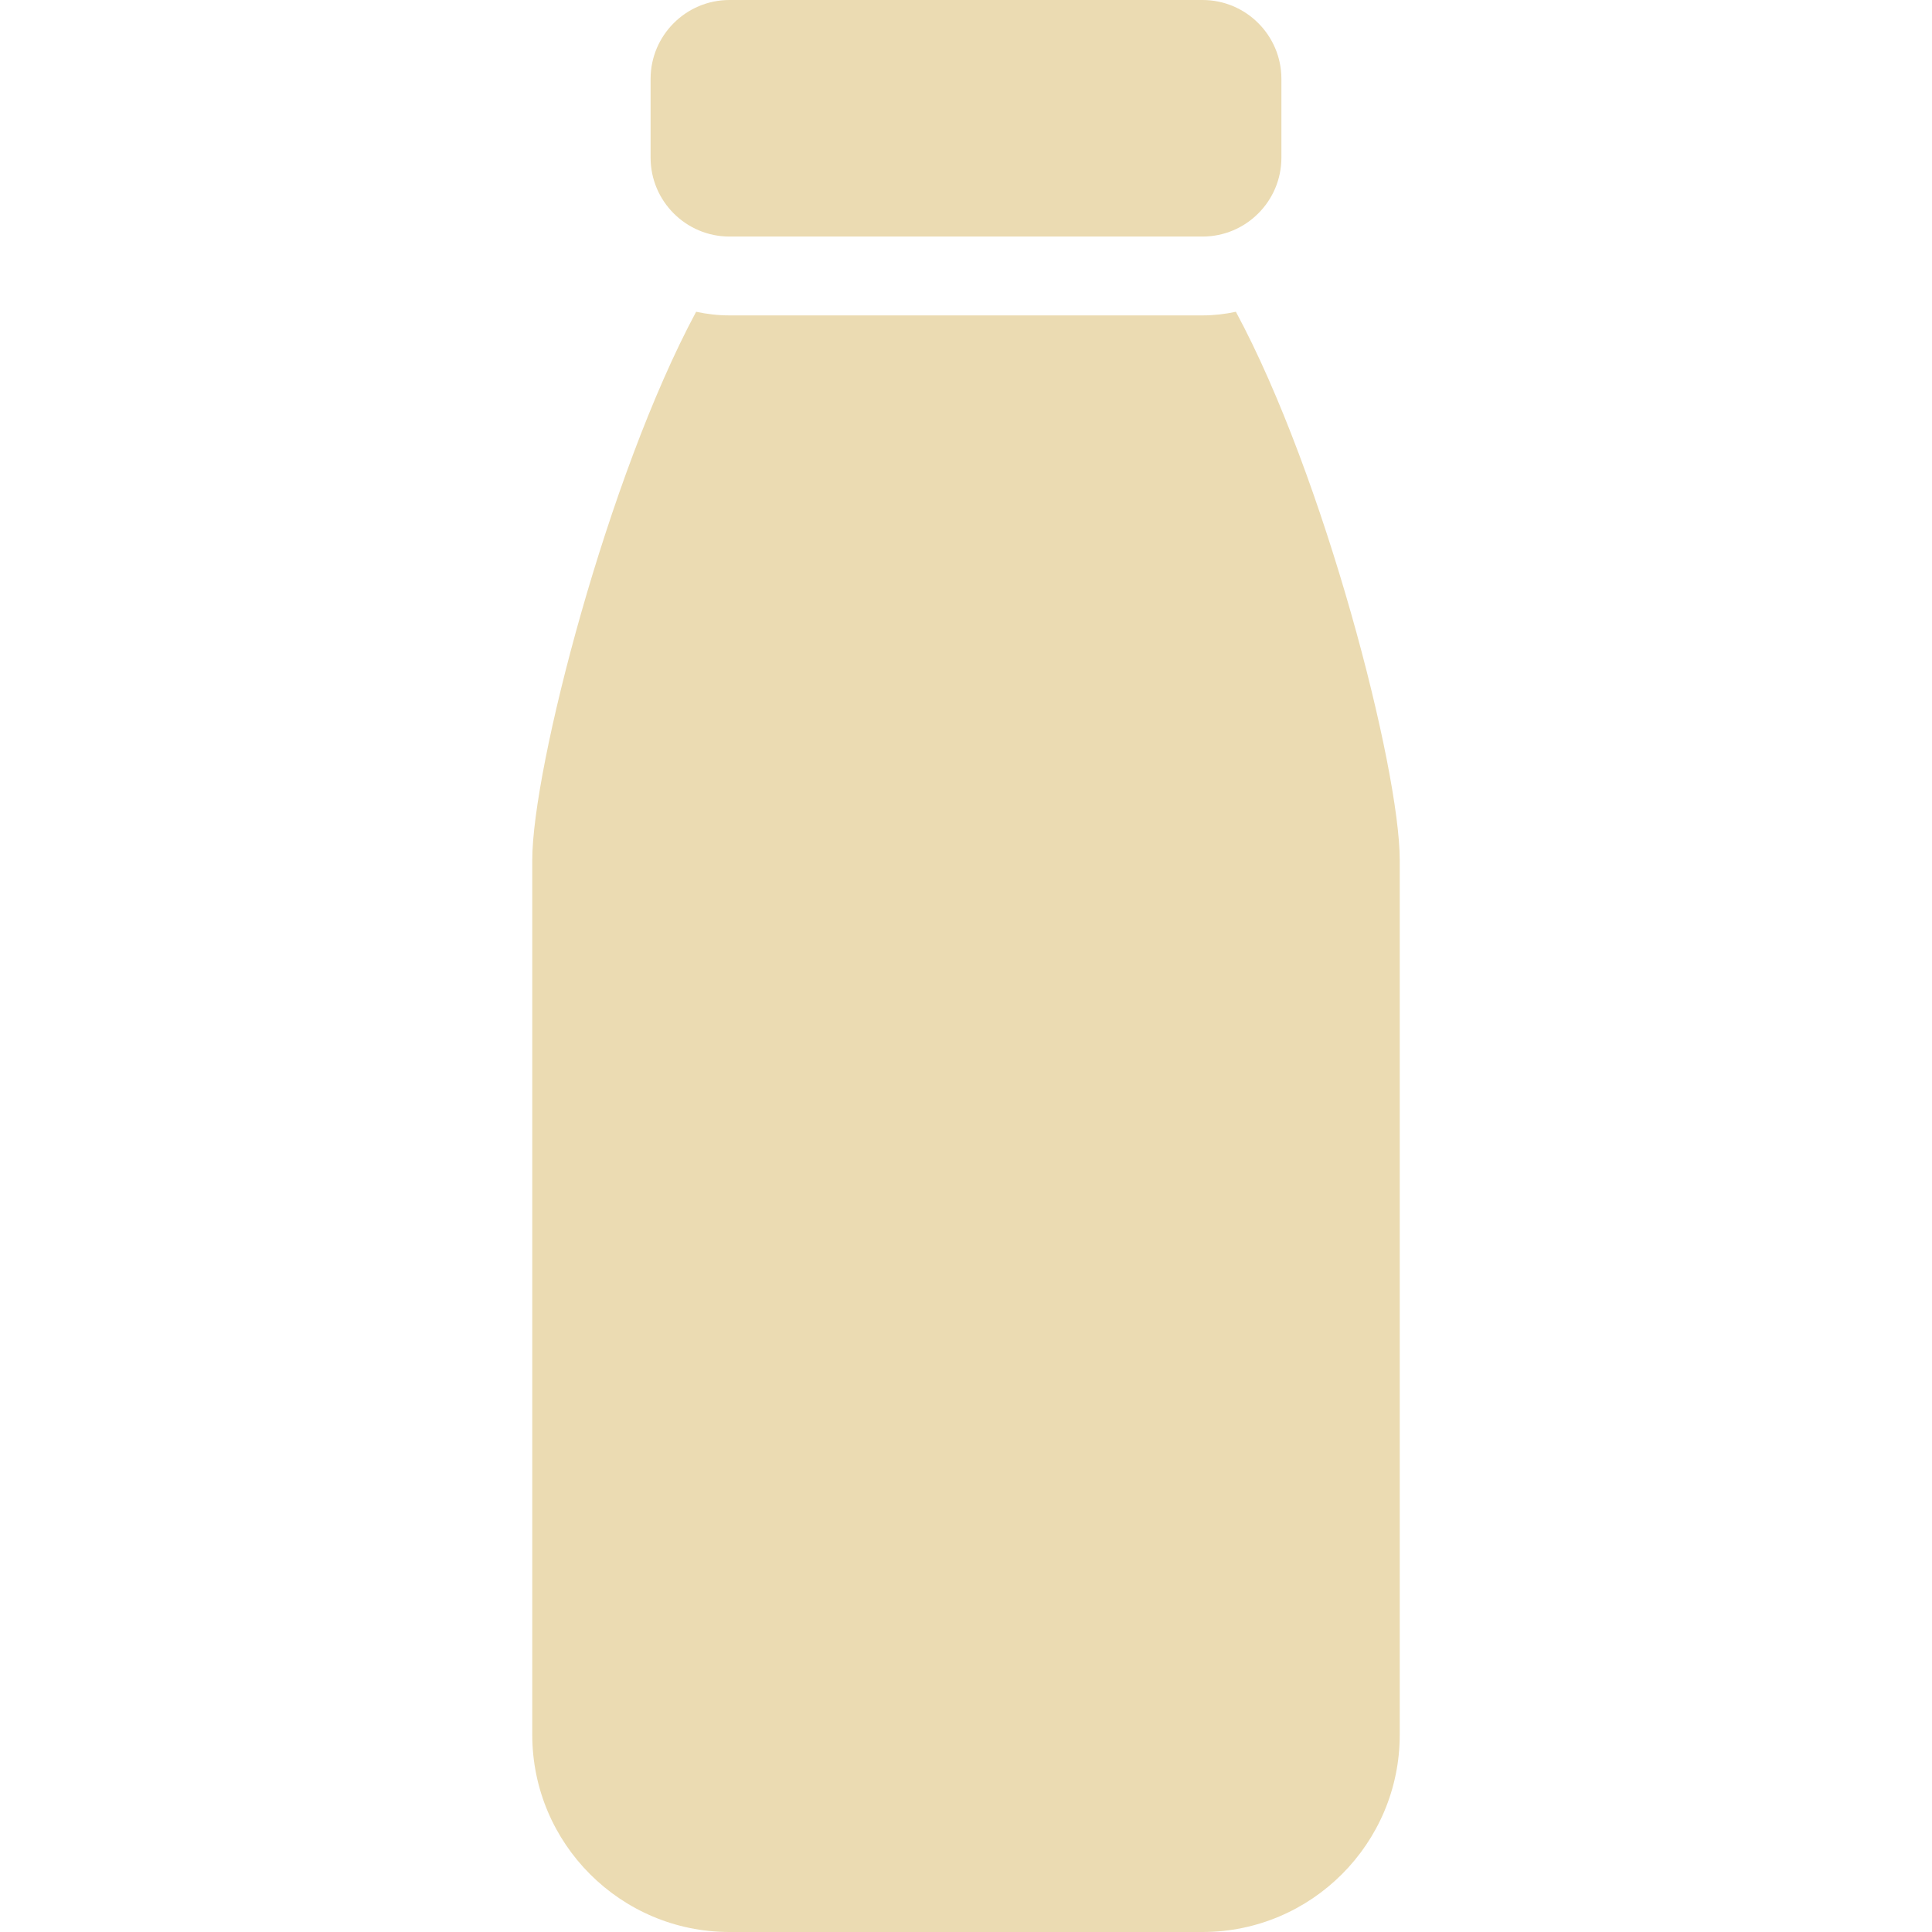
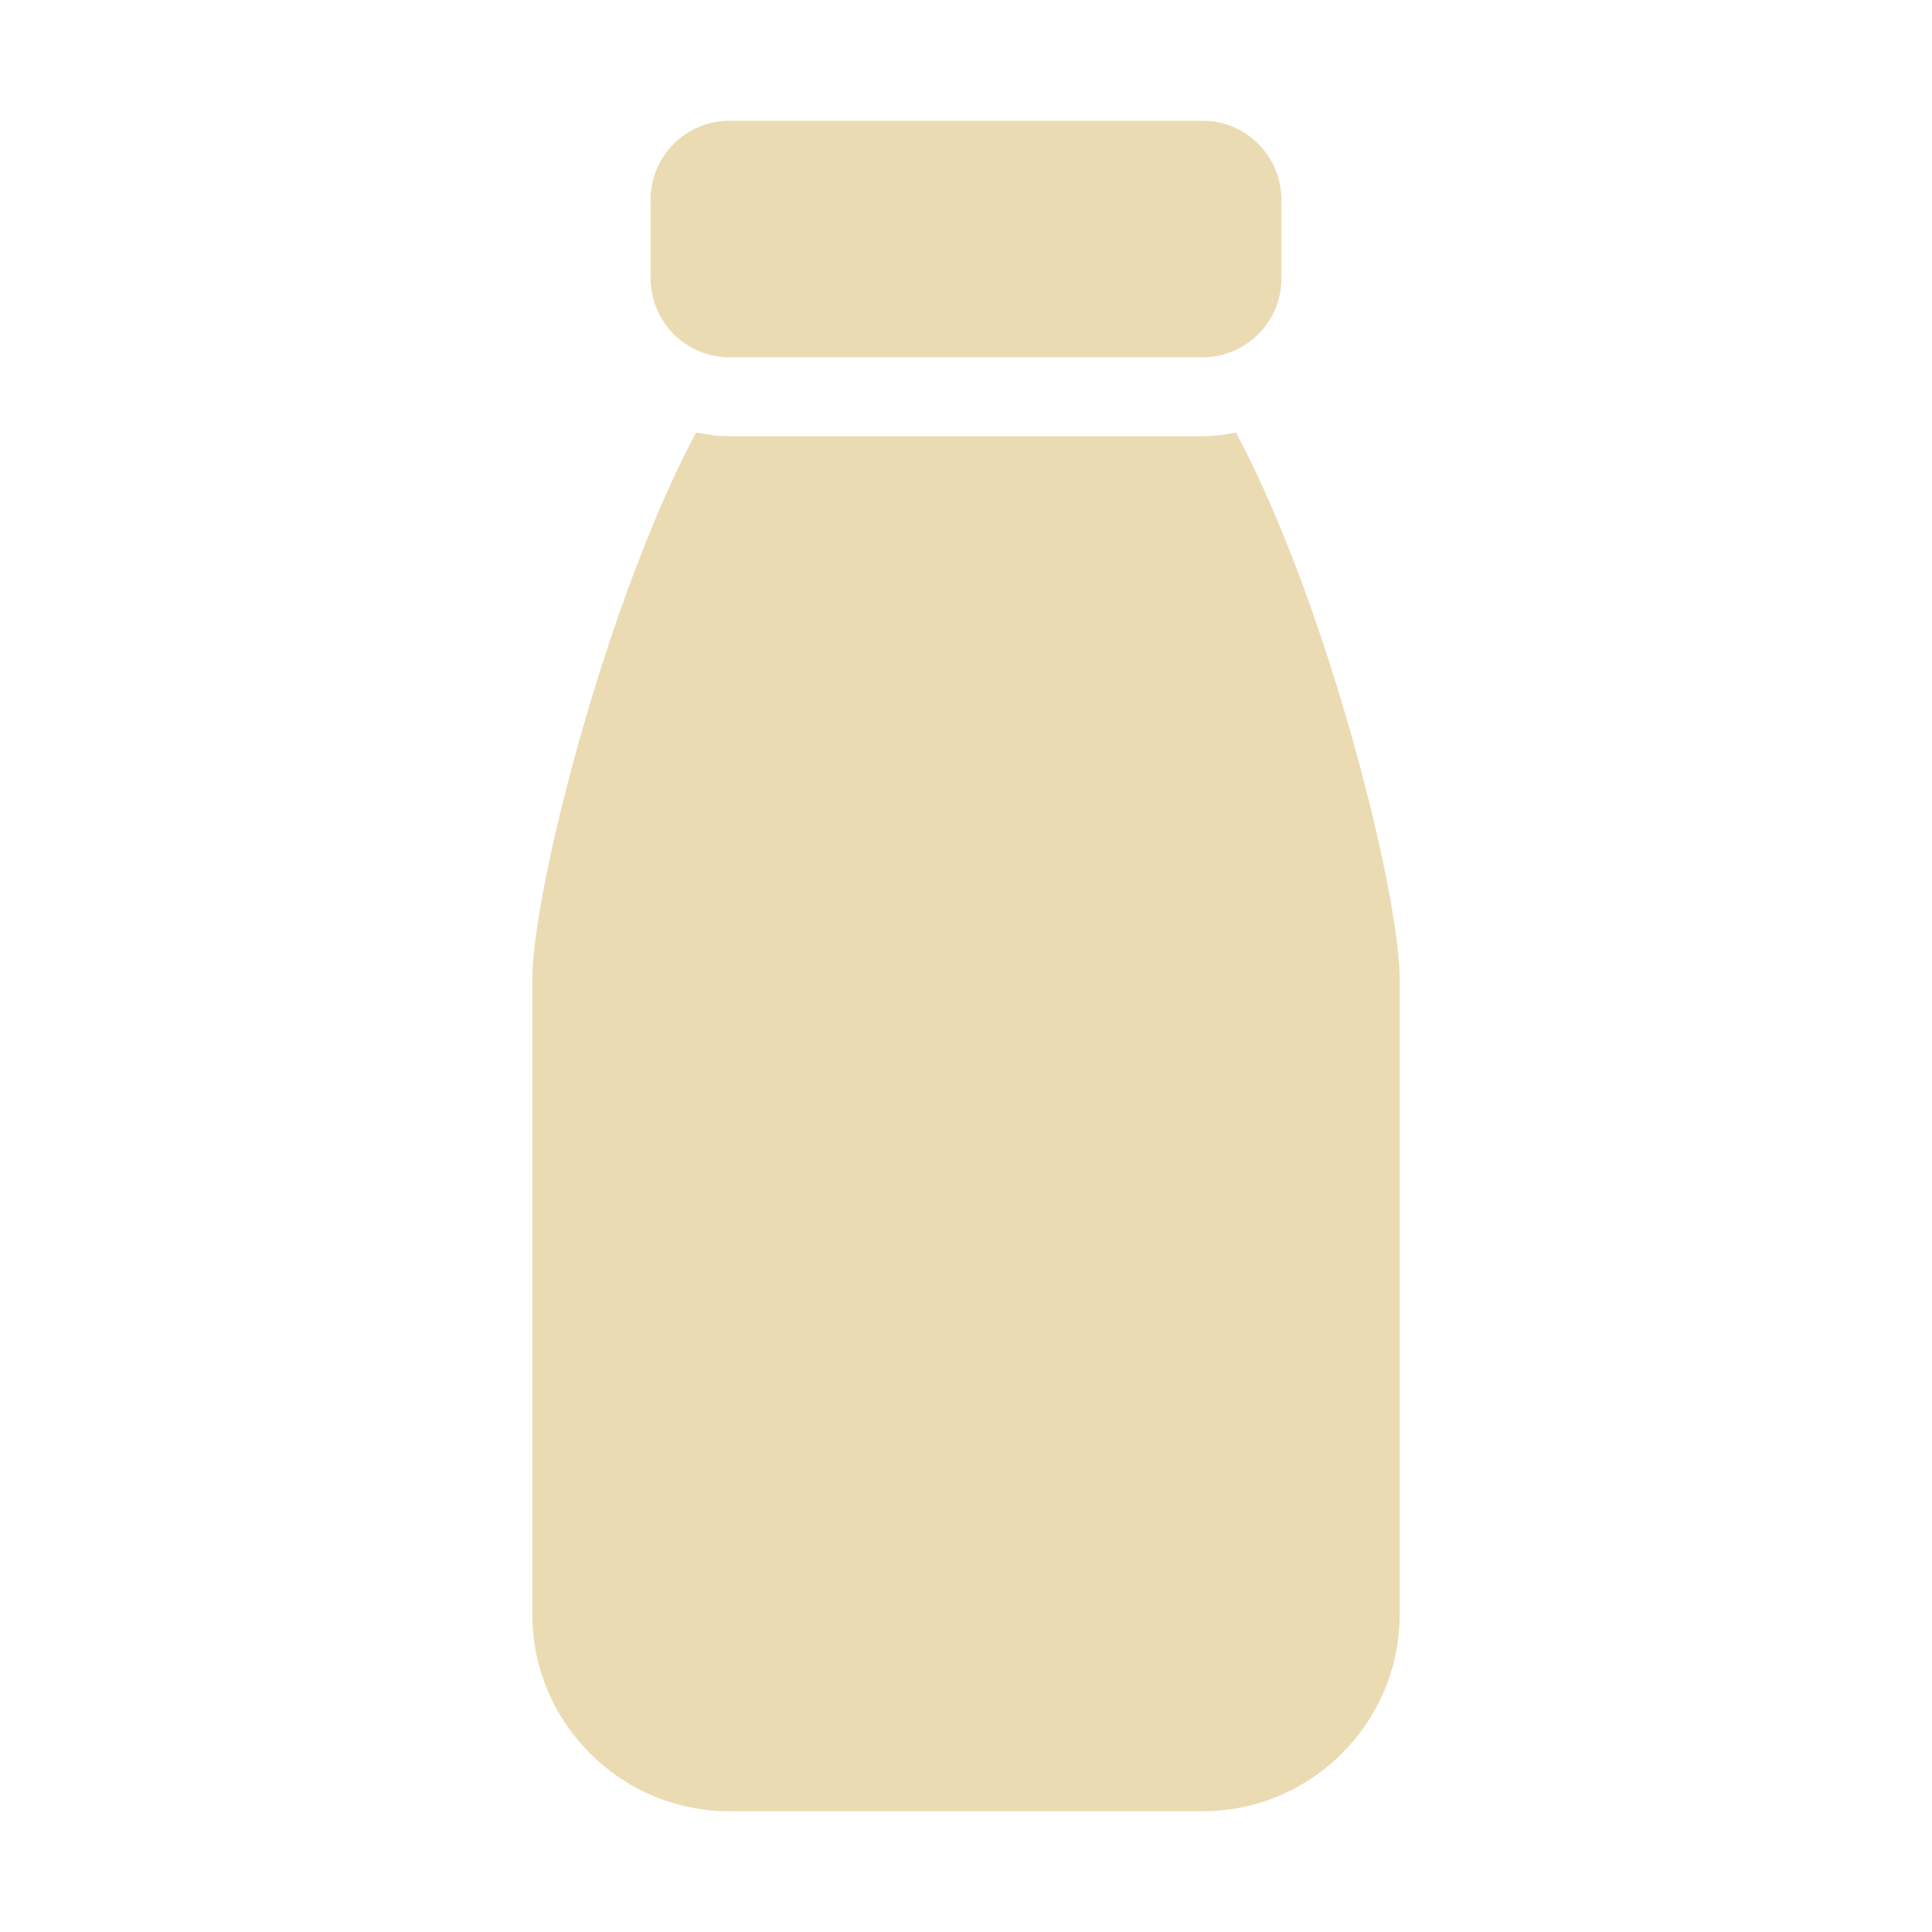
- <svg xmlns="http://www.w3.org/2000/svg" style="isolation:isolate" width="16" height="16" viewBox="0 0 16 16">
+ <svg xmlns="http://www.w3.org/2000/svg" width="16" height="16" version="1.1">
  <defs>
-     <style id="current-color-scheme" type="text/css">
-    .ColorScheme-Text { color:#ebdbb2; } .ColorScheme-Highlight { color:#458588; }
-   </style>
-     <linearGradient id="arrongin" x1="0%" x2="0%" y1="0%" y2="100%">
-       <stop offset="0%" style="stop-color:#d79921; stop-opacity:1" />
-       <stop offset="100%" style="stop-color:#b57614; stop-opacity:1" />
-     </linearGradient>
-     <linearGradient id="aurora" x1="0%" x2="0%" y1="0%" y2="100%">
-       <stop offset="0%" style="stop-color:#83a598; stop-opacity:1" />
-       <stop offset="100%" style="stop-color:#b16286; stop-opacity:1" />
-     </linearGradient>
-     <linearGradient id="fitdance" x1="0%" x2="0%" y1="0%" y2="100%">
-       <stop offset="0%" style="stop-color:#8ec07c; stop-opacity:1" />
-       <stop offset="100%" style="stop-color:#458588; stop-opacity:1" />
-     </linearGradient>
-     <linearGradient id="oomox" x1="0%" x2="0%" y1="0%" y2="100%">
-       <stop offset="0%" style="stop-color:#458588; stop-opacity:1" />
-       <stop offset="100%" style="stop-color:#928374; stop-opacity:1" />
-     </linearGradient>
-     <linearGradient id="rainblue" x1="0%" x2="0%" y1="0%" y2="100%">
-       <stop offset="0%" style="stop-color:#b8bb26; stop-opacity:1" />
-       <stop offset="100%" style="stop-color:#076678; stop-opacity:1" />
-     </linearGradient>
-     <linearGradient id="sunrise" x1="0%" x2="0%" y1="0%" y2="100%">
-       <stop offset="0%" style="stop-color: #fe8019; stop-opacity:1" />
-       <stop offset="100%" style="stop-color: #fabd2f; stop-opacity:1" />
-     </linearGradient>
-     <linearGradient id="telinkrin" x1="0%" x2="0%" y1="0%" y2="100%">
-       <stop offset="0%" style="stop-color: #83a598; stop-opacity:1" />
-       <stop offset="100%" style="stop-color: #83a598; stop-opacity:1" />
-     </linearGradient>
-     <linearGradient id="60spsycho" x1="0%" x2="0%" y1="0%" y2="100%">
-       <stop offset="0%" style="stop-color: #fb4934; stop-opacity:1" />
-       <stop offset="25%" style="stop-color: #fabd2f; stop-opacity:1" />
-       <stop offset="50%" style="stop-color: #fe8019; stop-opacity:1" />
-       <stop offset="100%" style="stop-color: #689d6a; stop-opacity:1" />
-     </linearGradient>
-     <linearGradient id="90ssummer" x1="0%" x2="0%" y1="0%" y2="100%">
-       <stop offset="0%" style="stop-color: #b16286; stop-opacity:1" />
-       <stop offset="20%" style="stop-color: #8ec07c; stop-opacity:1" />
-       <stop offset="50%" style="stop-color: #fabd2f; stop-opacity:1" />
-       <stop offset="100%" style="stop-color: #458588; stop-opacity:1" />
-     </linearGradient>
-     <linearGradient id="cyberneon" x1="0%" x2="0%" y1="0%" y2="100%">
-       <stop offset="0" style="stop-color:#83a598; stop-opacity:1" />
-       <stop offset="1" style="stop-color:#b16286; stop-opacity:1" />
-     </linearGradient>
+     <style type="text/css" id="current-color-scheme">.ColorScheme-Text { color:#ebdbb2; } .ColorScheme-Highlight { color:#458588; }</style>
  </defs>
-   <path style="fill:currentColor" class="ColorScheme-Text" d="M 6.041 0 C 5.681 0 5.388 0.293 5.388 0.653 L 5.388 1.306 C 5.388 1.666 5.681 1.959 6.041 1.959 L 9.959 1.959 C 10.319 1.959 10.612 1.666 10.612 1.306 L 10.612 0.653 C 10.612 0.293 10.319 0 9.959 0 L 6.041 0 Z M 5.765 2.582 C 5.034 3.943 4.408 6.365 4.408 7.122 L 4.408 14.367 C 4.408 15.268 5.14 16 6.041 16 L 9.959 16 C 10.86 16 11.592 15.268 11.592 14.367 L 11.592 7.122 C 11.592 6.365 10.969 3.943 10.235 2.582 C 10.147 2.601 10.052 2.612 9.959 2.612 L 6.041 2.612 C 5.945 2.612 5.855 2.601 5.765 2.582 Z" />
+   <path class="ColorScheme-Text" fill="currentColor" d="m6.041 1c-0.36 0-0.653 0.293-0.653 0.653v0.653c0 0.36 0.293 0.653 0.653 0.653h3.918c0.36 0 0.653-0.293 0.653-0.653v-0.653c0-0.36-0.293-0.653-0.653-0.653zm-0.276 2.582c-0.731 1.361-1.357 3.783-1.357 4.54v5.245c0 0.901 0.732 1.633 1.633 1.633h3.918c0.901 0 1.633-0.732 1.633-1.633v-5.245c0-0.757-0.623-3.179-1.357-4.54-0.088 0.019-0.183 0.03-0.276 0.03h-3.918c-0.096 0-0.186-0.011-0.276-0.03z" />
</svg>
